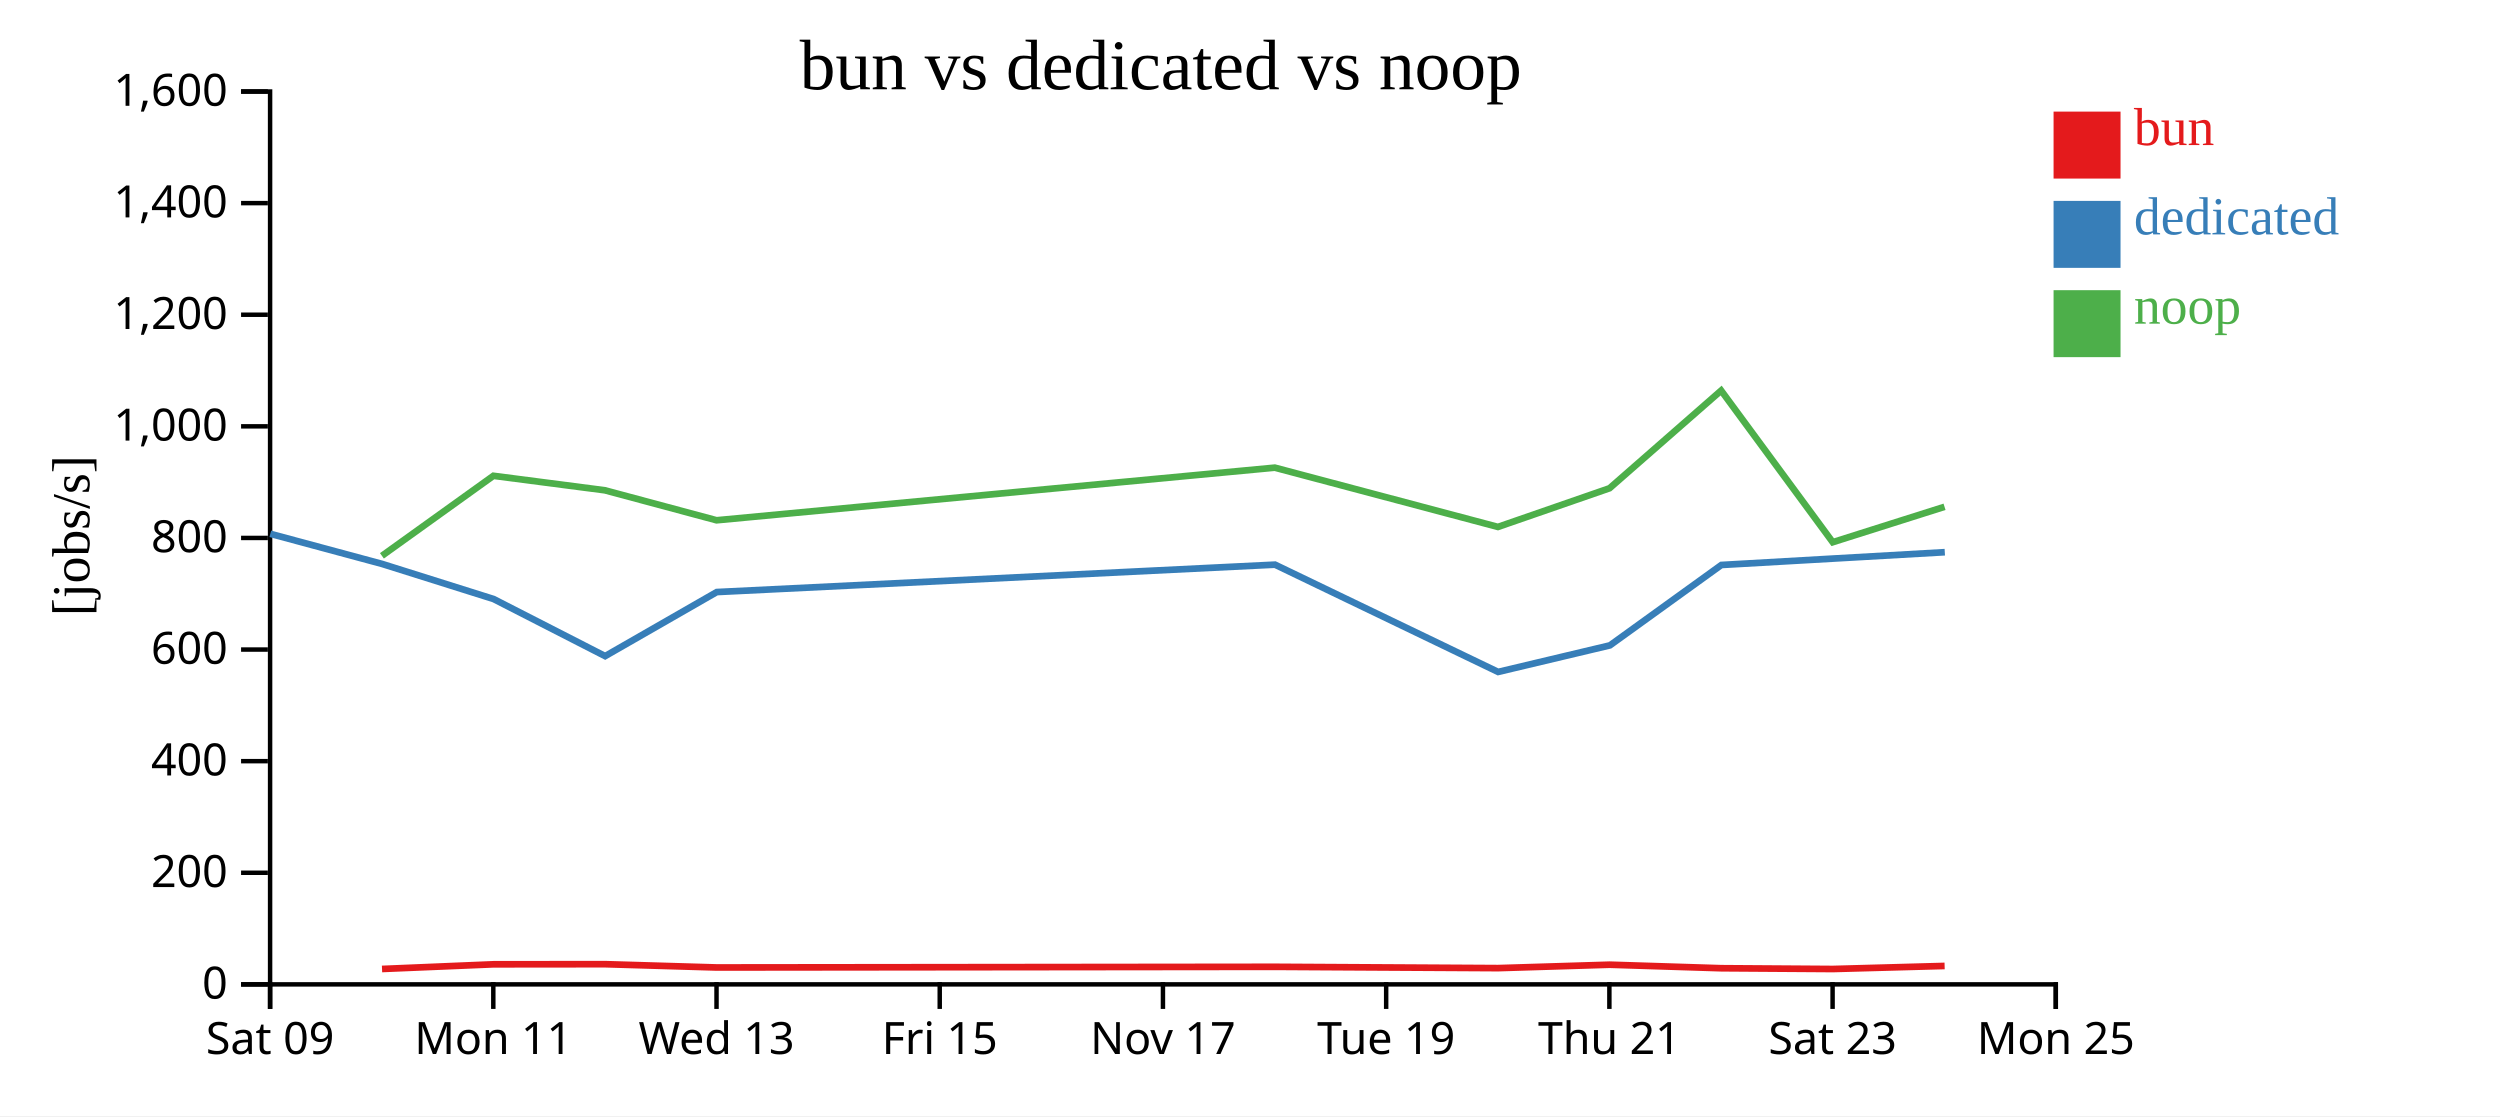
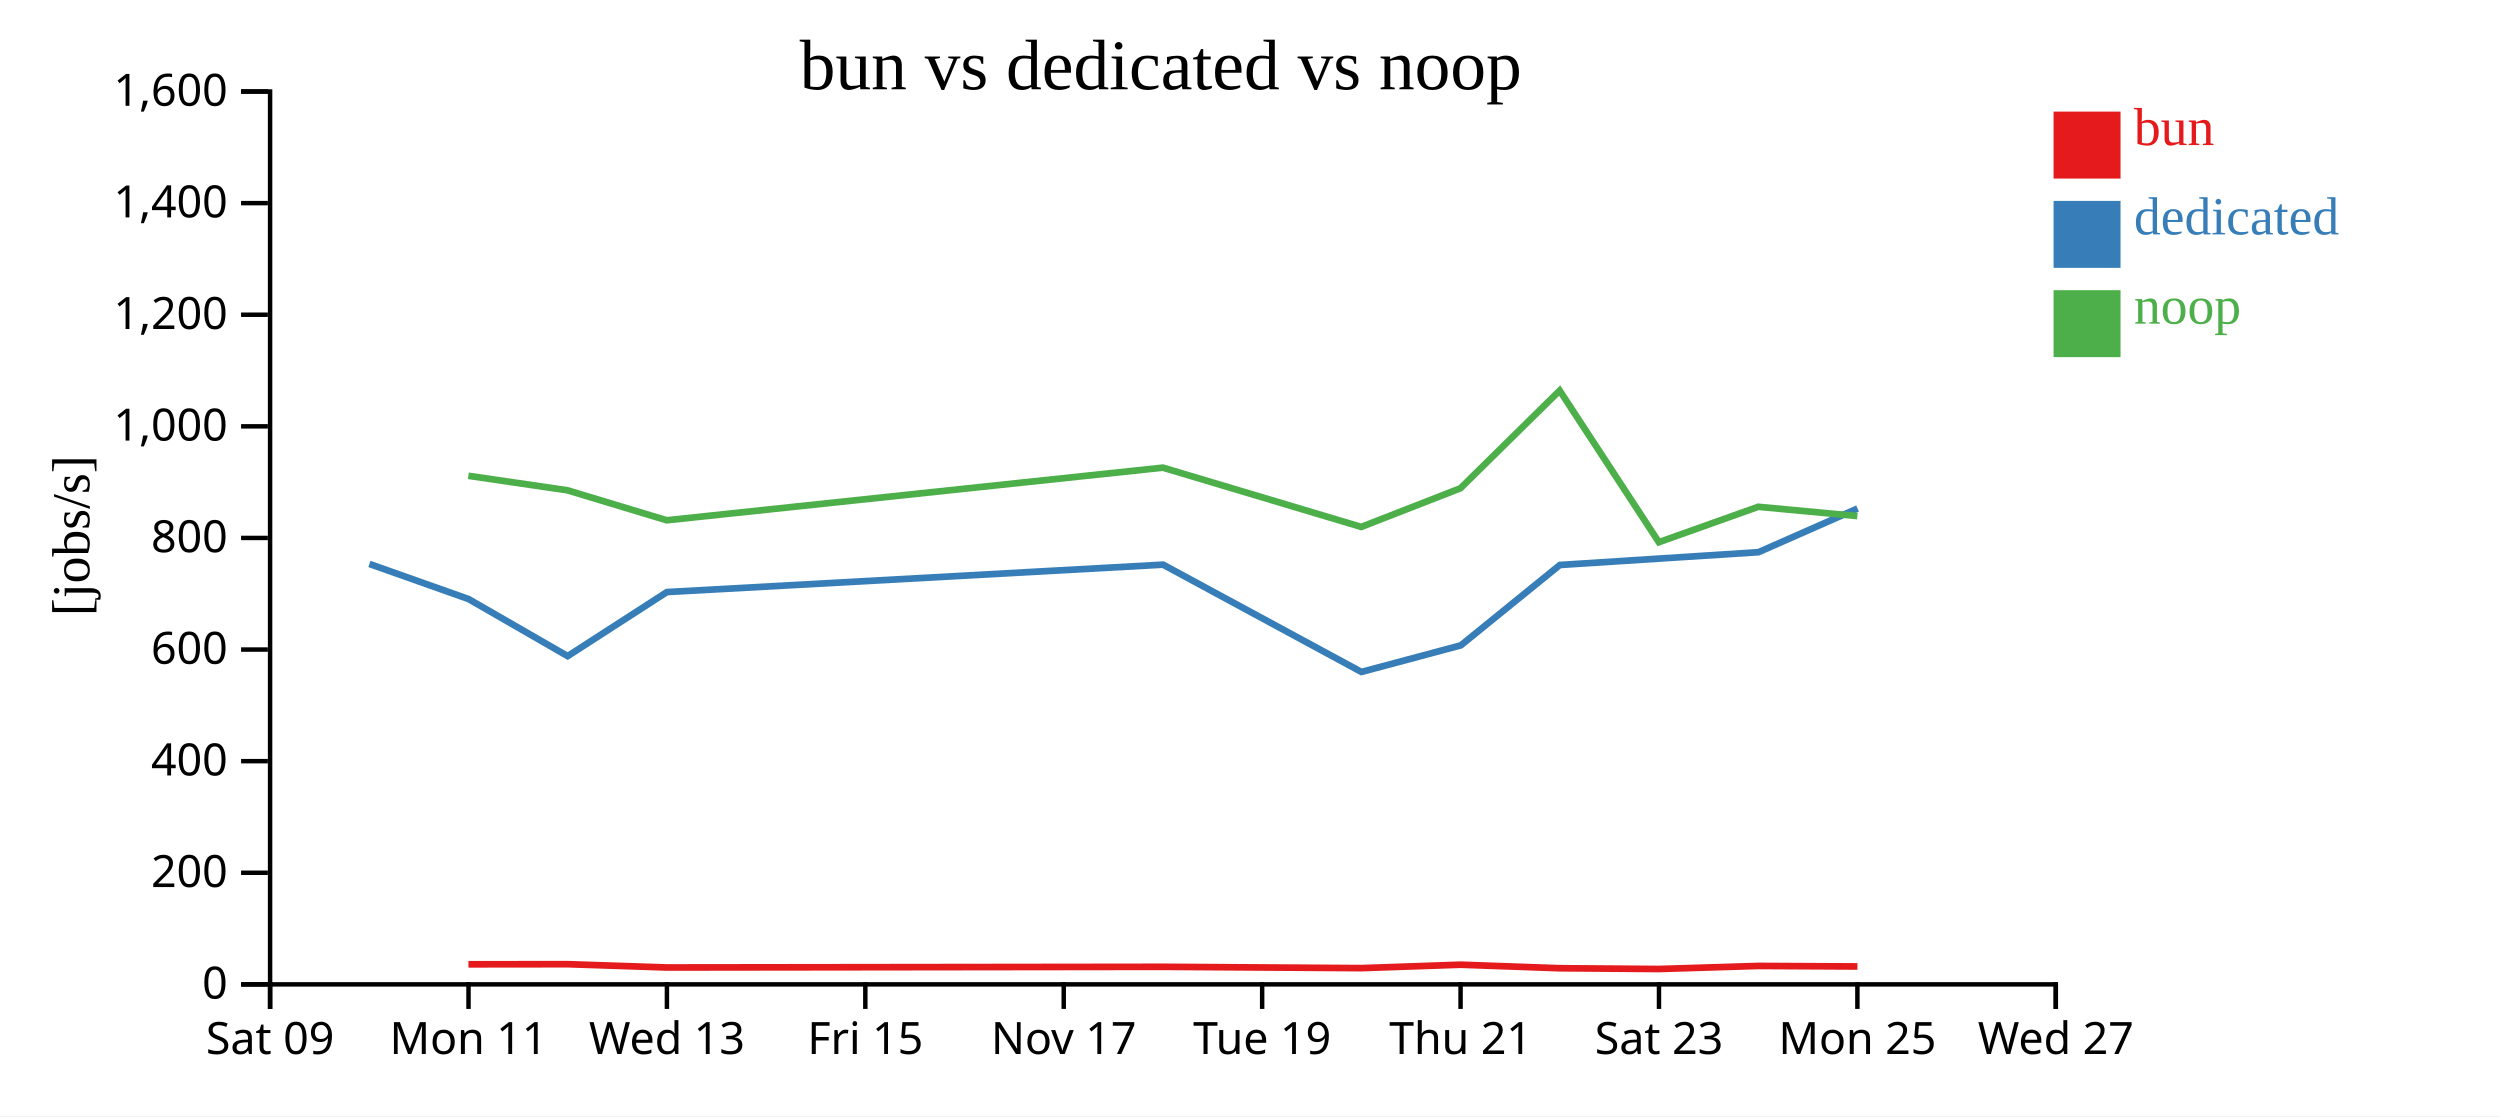
<svg xmlns="http://www.w3.org/2000/svg" width="560" height="250">
  <rect width="100%" height="100%" fill="white" />
  <g transform="translate(60,20)">
    <g transform="translate(0,200)" fill="none" font-size="10" font-family="sans-serif" text-anchor="middle">
      <path class="domain" stroke="currentColor" d="M0.5,6V0.5H400.5V6" />
      <g class="tick" opacity="1" transform="translate(0.5,0)">
        <line stroke="currentColor" y2="6" />
        <text fill="currentColor" y="9" dy="0.71em">Sat 09</text>
      </g>
-       <g class="tick" opacity="1" transform="translate(50.5,0)">
+       <g class="tick" opacity="1" transform="translate(44.94444,0)">
        <line stroke="currentColor" y2="6" />
        <text fill="currentColor" y="9" dy="0.71em">Mon 11</text>
      </g>
-       <g class="tick" opacity="1" transform="translate(100.5,0)">
+       <g class="tick" opacity="1" transform="translate(89.38889,0)">
        <line stroke="currentColor" y2="6" />
        <text fill="currentColor" y="9" dy="0.71em">Wed 13</text>
      </g>
-       <g class="tick" opacity="1" transform="translate(150.5,0)">
+       <g class="tick" opacity="1" transform="translate(133.8333,0)">
        <line stroke="currentColor" y2="6" />
        <text fill="currentColor" y="9" dy="0.71em">Fri 15</text>
      </g>
-       <g class="tick" opacity="1" transform="translate(200.5,0)">
+       <g class="tick" opacity="1" transform="translate(178.2778,0)">
        <line stroke="currentColor" y2="6" />
        <text fill="currentColor" y="9" dy="0.71em">Nov 17</text>
      </g>
-       <g class="tick" opacity="1" transform="translate(250.5,0)">
+       <g class="tick" opacity="1" transform="translate(222.7222,0)">
        <line stroke="currentColor" y2="6" />
        <text fill="currentColor" y="9" dy="0.71em">Tue 19</text>
      </g>
-       <g class="tick" opacity="1" transform="translate(300.5,0)">
+       <g class="tick" opacity="1" transform="translate(267.1667,0)">
        <line stroke="currentColor" y2="6" />
        <text fill="currentColor" y="9" dy="0.71em">Thu 21</text>
      </g>
-       <g class="tick" opacity="1" transform="translate(350.5,0)">
+       <g class="tick" opacity="1" transform="translate(311.6111,0)">
        <line stroke="currentColor" y2="6" />
        <text fill="currentColor" y="9" dy="0.71em">Sat 23</text>
      </g>
+       <g class="tick" opacity="1" transform="translate(356.0556,0)">
+         <line stroke="currentColor" y2="6" />
+         <text fill="currentColor" y="9" dy="0.71em">Mon 25</text>
+       </g>
      <g class="tick" opacity="1" transform="translate(400.5,0)">
        <line stroke="currentColor" y2="6" />
-         <text fill="currentColor" y="9" dy="0.71em">Mon 25</text>
+         <text fill="currentColor" y="9" dy="0.71em">Wed 27</text>
      </g>
    </g>
    <g fill="none" font-size="10" font-family="sans-serif" text-anchor="end">
      <path class="domain" stroke="currentColor" d="M-6,200.5H0.5V0.5H-6" />
      <g class="tick" opacity="1" transform="translate(0,200.5)">
        <line stroke="currentColor" x2="-6" />
        <text fill="currentColor" x="-9" dy="0.32em">0</text>
      </g>
      <g class="tick" opacity="1" transform="translate(0,175.5)">
        <line stroke="currentColor" x2="-6" />
        <text fill="currentColor" x="-9" dy="0.32em">200</text>
      </g>
      <g class="tick" opacity="1" transform="translate(0,150.5)">
        <line stroke="currentColor" x2="-6" />
        <text fill="currentColor" x="-9" dy="0.32em">400</text>
      </g>
      <g class="tick" opacity="1" transform="translate(0,125.5)">
        <line stroke="currentColor" x2="-6" />
        <text fill="currentColor" x="-9" dy="0.32em">600</text>
      </g>
      <g class="tick" opacity="1" transform="translate(0,100.5)">
        <line stroke="currentColor" x2="-6" />
        <text fill="currentColor" x="-9" dy="0.32em">800</text>
      </g>
      <g class="tick" opacity="1" transform="translate(0,75.5)">
        <line stroke="currentColor" x2="-6" />
        <text fill="currentColor" x="-9" dy="0.32em">1,000</text>
      </g>
      <g class="tick" opacity="1" transform="translate(0,50.5)">
        <line stroke="currentColor" x2="-6" />
        <text fill="currentColor" x="-9" dy="0.32em">1,200</text>
      </g>
      <g class="tick" opacity="1" transform="translate(0,25.5)">
        <line stroke="currentColor" x2="-6" />
        <text fill="currentColor" x="-9" dy="0.32em">1,400</text>
      </g>
      <g class="tick" opacity="1" transform="translate(0,0.5)">
        <line stroke="currentColor" x2="-6" />
        <text fill="currentColor" x="-9" dy="0.32em">1,600</text>
      </g>
    </g>
    <text text-anchor="middle" style="font-size: 12px" transform="rotate(-90)" y="-40" x="-100">[jobs/s]</text>
    <text text-anchor="middle" style="font-size: 16px" y="0" x="200">bun vs dedicated vs noop</text>
-     <path class="line" fill="none" stroke="#e41a1c" stroke-width="1.5" d="M25.572,197.05L50.543,196.005L75.513,195.978L100.524,196.715L225.57,196.568L275.555,196.86L300.557,196.094L325.556,196.884L350.554,197.057L375.594,196.372" />
-     <path class="line" fill="none" stroke="#377eb8" stroke-width="1.5" d="M0.549,99.574L25.589,106.321L50.568,114.184L75.55,126.968L100.557,112.621L225.598,106.483L275.575,130.513L300.621,124.562L325.59,106.556L375.636,103.691" />
-     <path class="line" fill="none" stroke="#4daf4a" stroke-width="1.5" d="M25.55,104.506L50.526,86.582L75.496,89.827L100.505,96.542L225.551,84.755L275.534,98.033L300.539,89.367L325.536,67.485L350.532,101.453L375.576,93.523" />
+     <path class="line" fill="none" stroke="#e41a1c" stroke-width="1.5" d="M44.927,196.005L67.123,195.978L89.355,196.715L200.506,196.568L244.938,196.86L267.162,196.094L289.383,196.884L311.604,197.057L333.861,196.372L356.066,196.488" />
+     <path class="line" fill="none" stroke="#377eb8" stroke-width="1.5" d="M22.746,106.321L44.949,114.184L67.155,126.968L89.384,112.621L200.532,106.483L244.956,130.513L267.219,124.562L289.413,106.556L333.899,103.691L356.089,93.908" />
+     <path class="line" fill="none" stroke="#4daf4a" stroke-width="1.5" d="M44.912,86.582L67.108,89.827L89.338,96.542L200.49,84.755L244.919,98.033L267.146,89.367L289.366,67.485L311.584,101.453L333.846,93.523L356.049,95.595" />
    <rect class="dot" x="400" y="5" width="15" height="15" style="fill: #e41a1c;" />
    <rect class="dot" x="400" y="25" width="15" height="15" style="fill: #377eb8;" />
    <rect class="dot" x="400" y="45" width="15" height="15" style="fill: #4daf4a;" />
    <text class="label" x="418" y="12.5" style="fill: #e41a1c; alignment-baseline: middle;" text-anchor="left">bun</text>
    <text class="label" x="418" y="32.5" style="fill: #377eb8; alignment-baseline: middle;" text-anchor="left">dedicated</text>
    <text class="label" x="418" y="52.5" style="fill: #4daf4a; alignment-baseline: middle;" text-anchor="left">noop</text>
  </g>
</svg>
